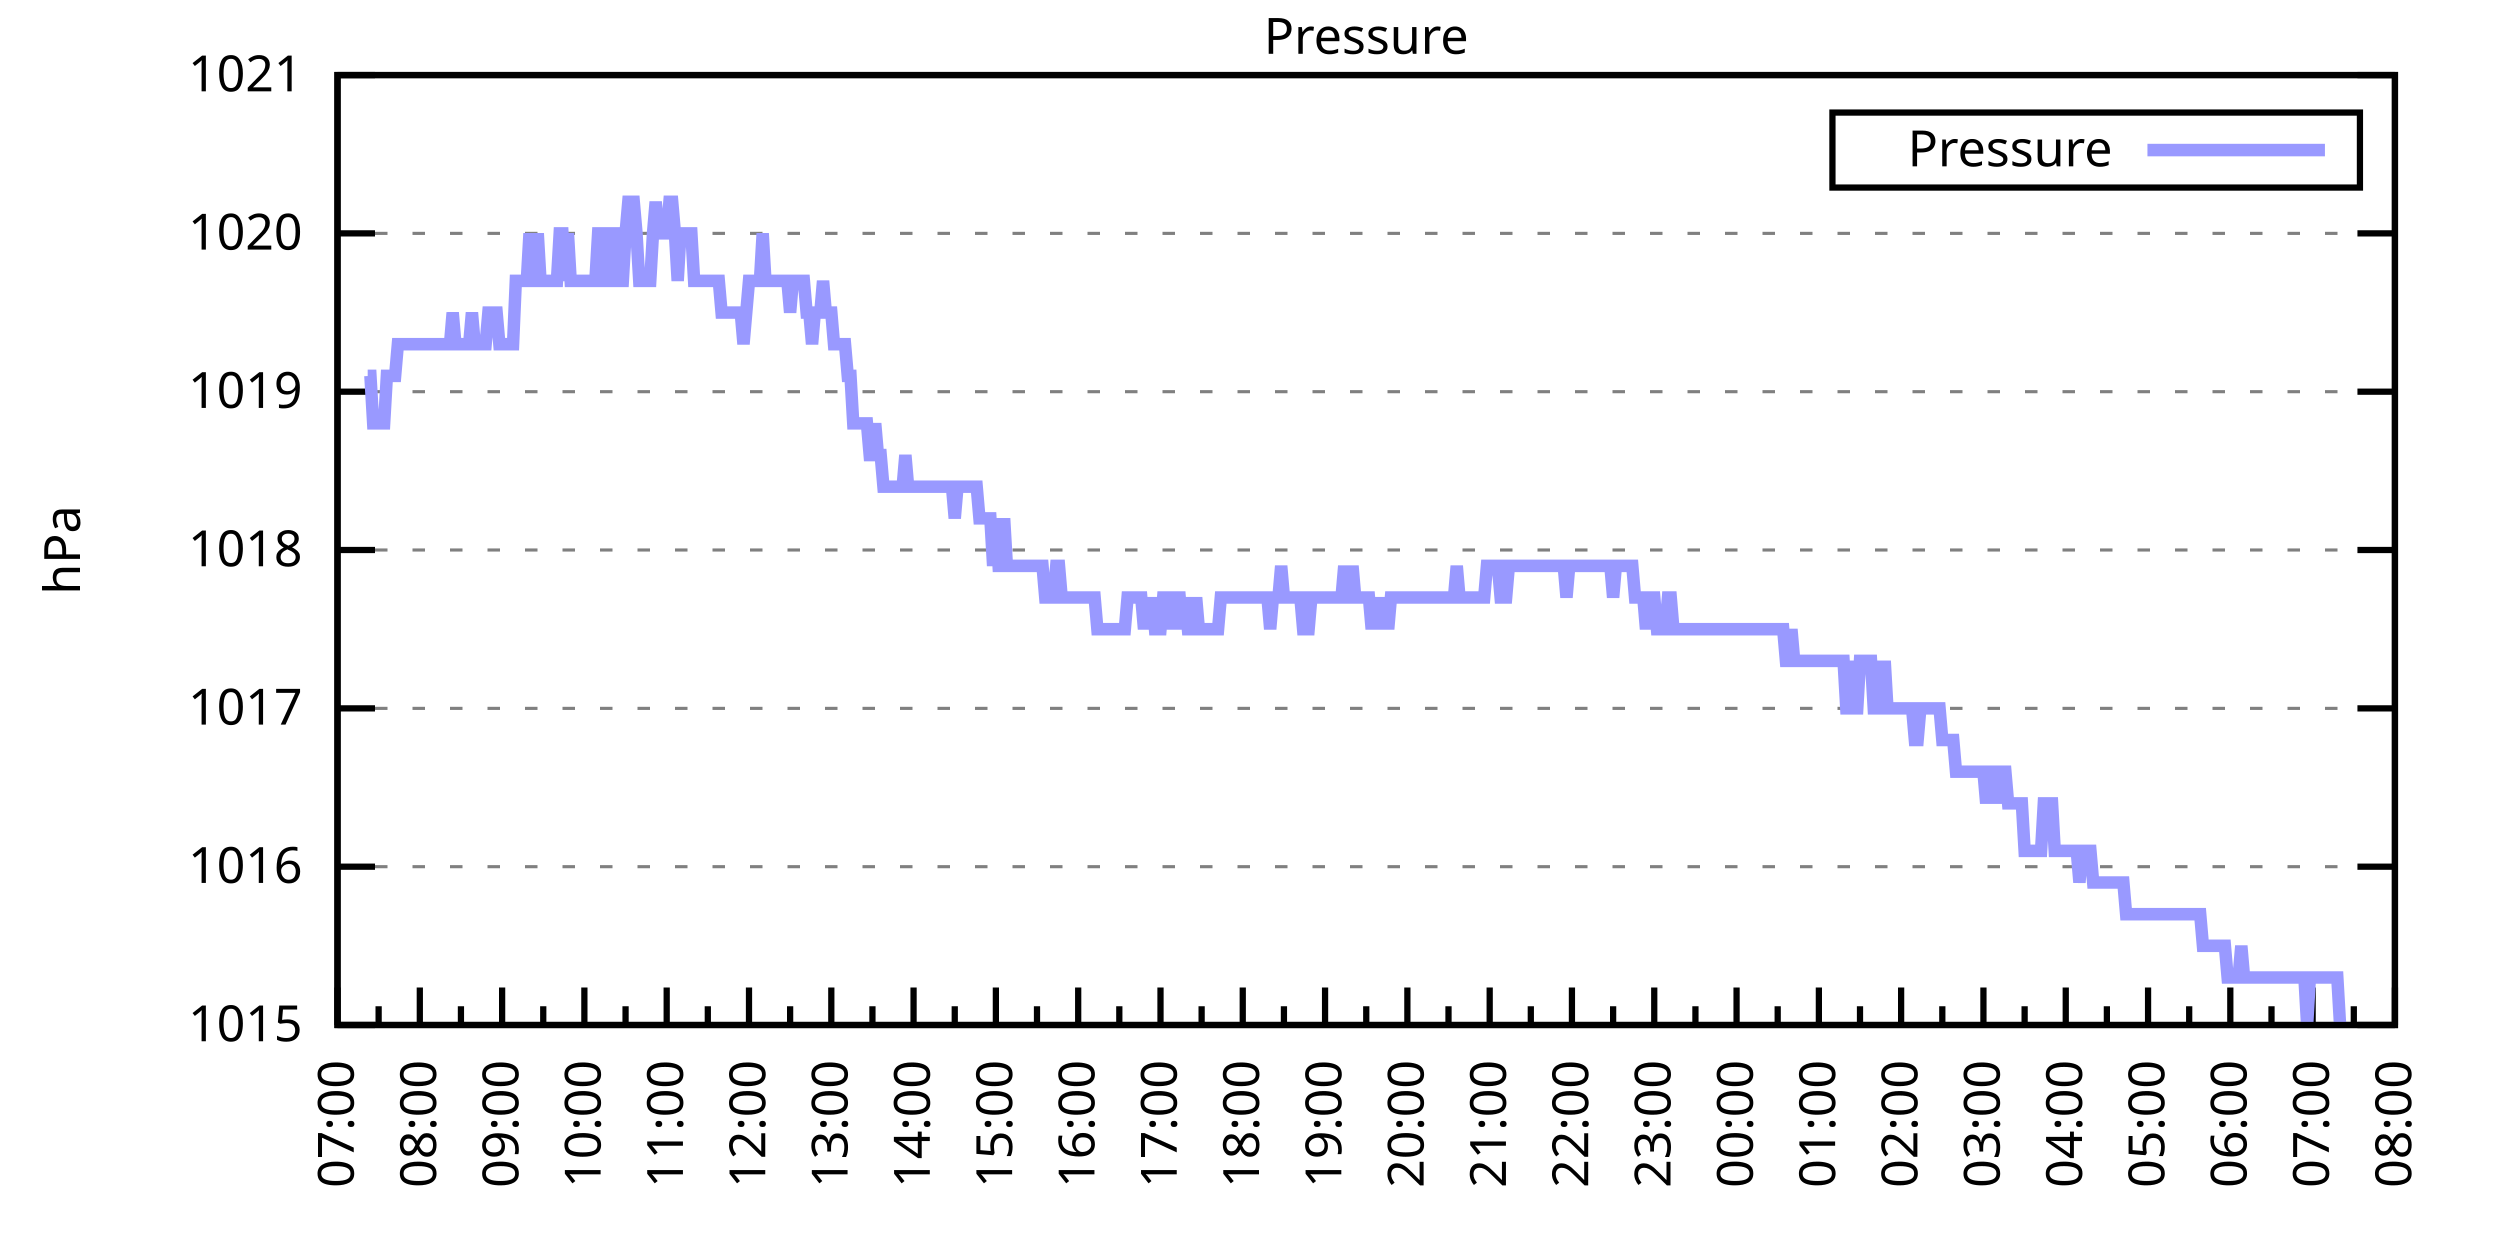
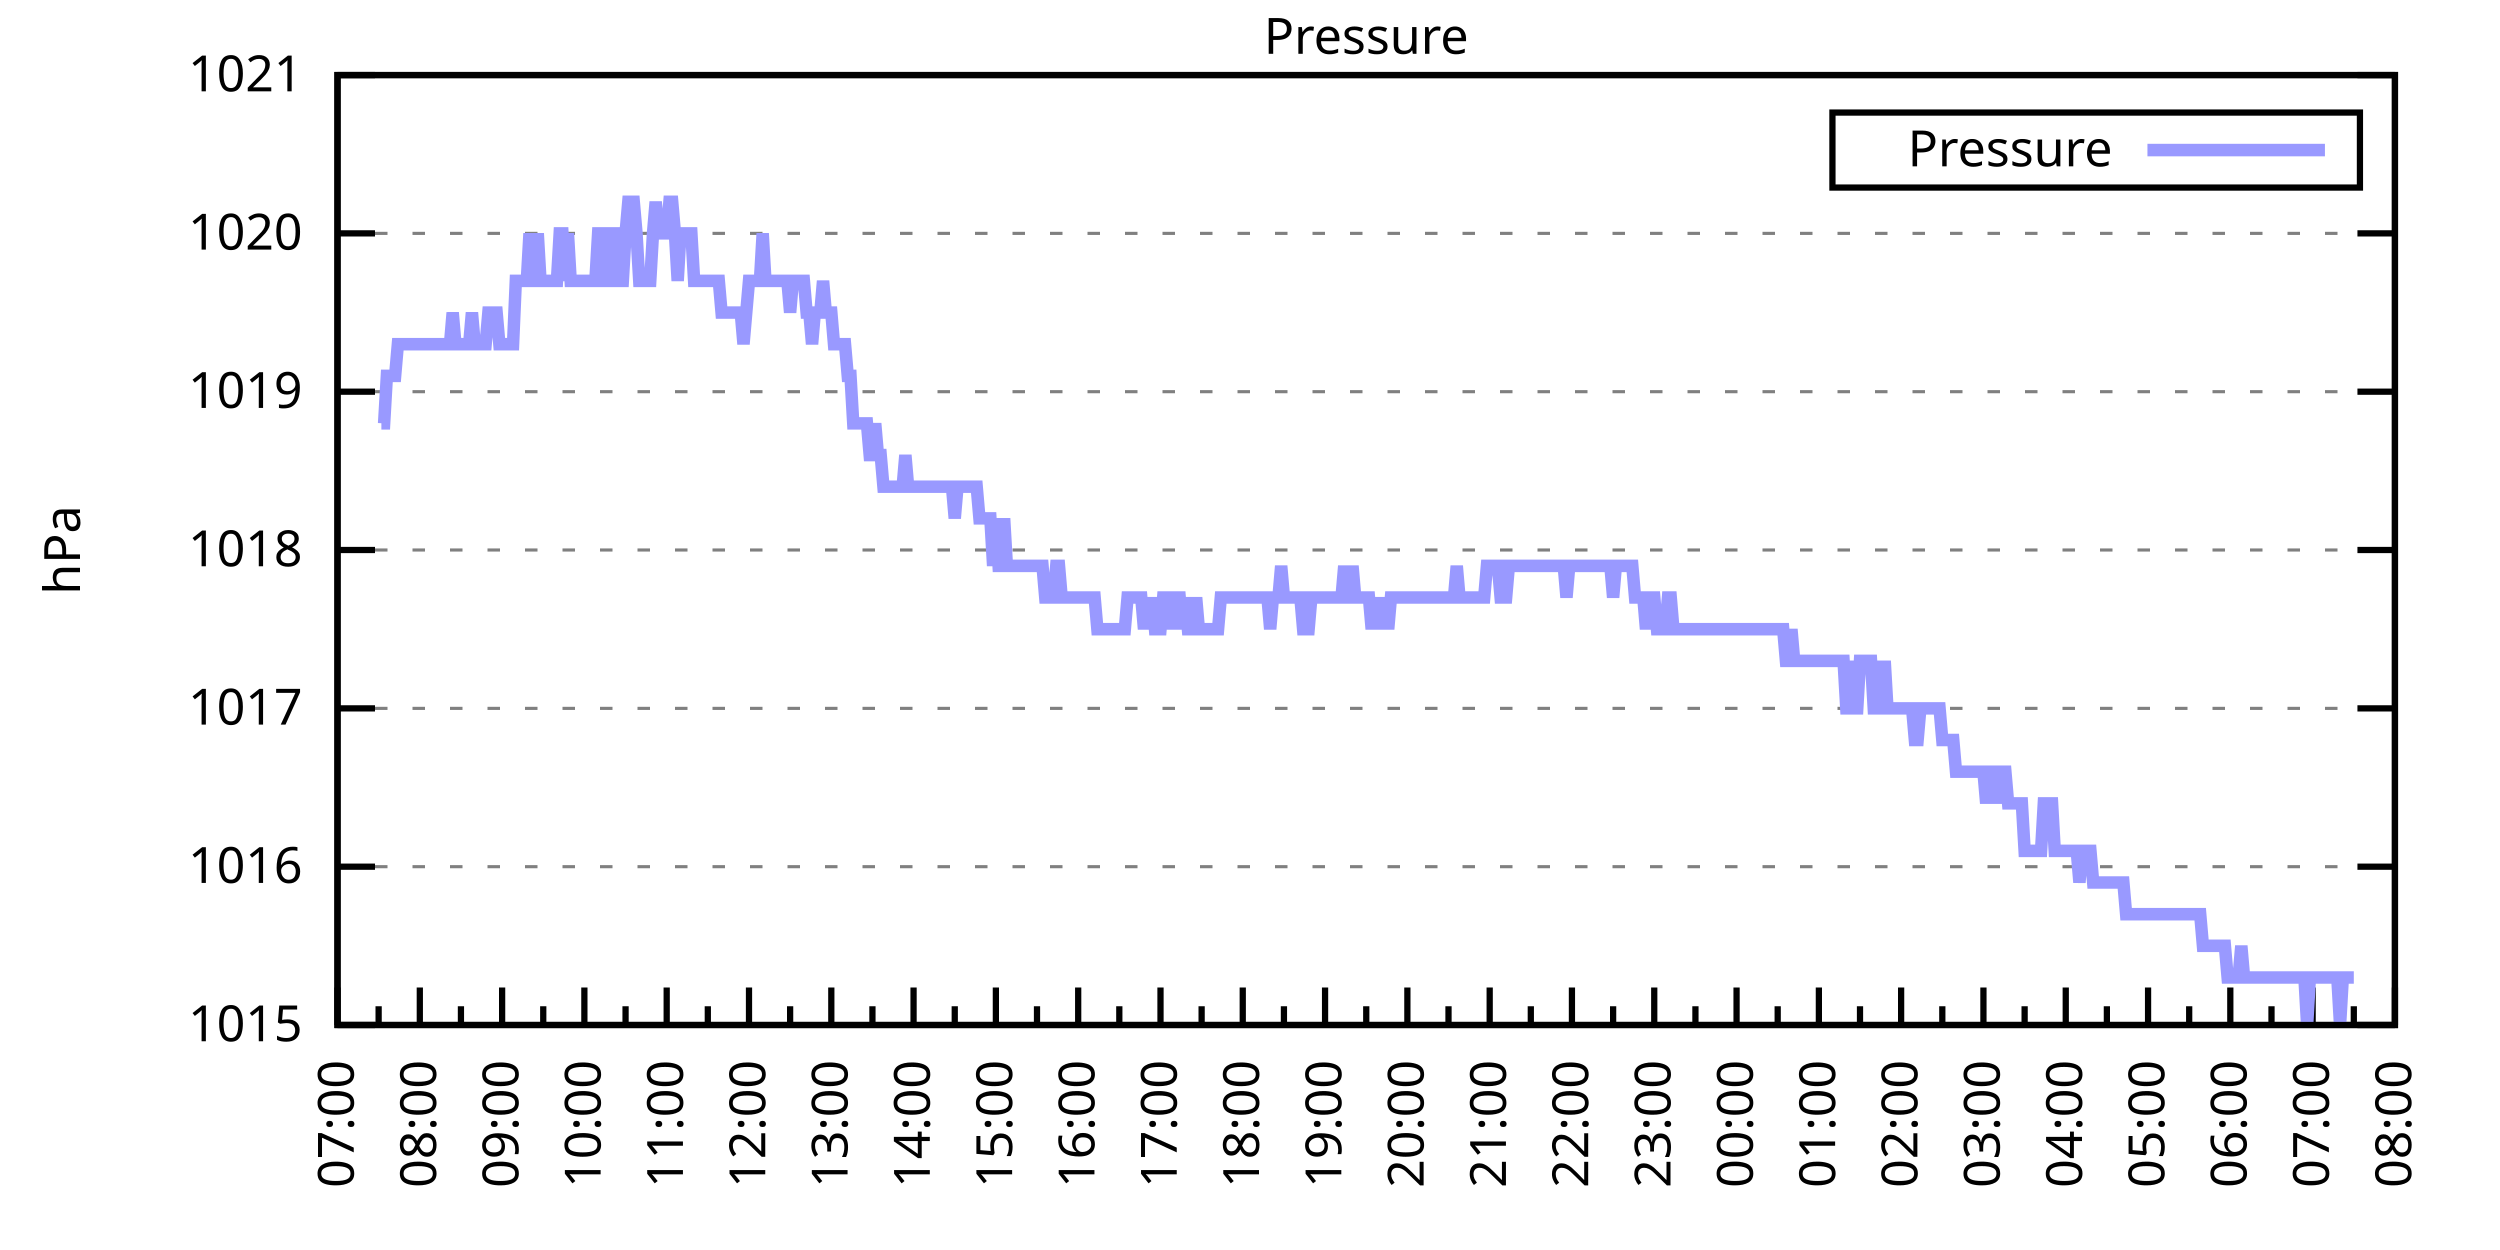
<svg xmlns="http://www.w3.org/2000/svg" xmlns:xlink="http://www.w3.org/1999/xlink" width="400" height="200" viewBox="0 0 400 200">
  <g id="gnuplot_canvas">
    <rect x="0" y="0" width="400" height="200" fill="none" />
    <defs>
      <circle id="gpDot" r="0.5" stroke-width="0.5" stroke="currentColor" />
      <path id="gpPt0" stroke-width="0.333" stroke="currentColor" d="M-1,0 h2 M0,-1 v2" />
      <path id="gpPt1" stroke-width="0.333" stroke="currentColor" d="M-1,-1 L1,1 M1,-1 L-1,1" />
      <path id="gpPt2" stroke-width="0.333" stroke="currentColor" d="M-1,0 L1,0 M0,-1 L0,1 M-1,-1 L1,1 M-1,1 L1,-1" />
      <rect id="gpPt3" stroke-width="0.333" stroke="currentColor" x="-1" y="-1" width="2" height="2" />
      <rect id="gpPt4" stroke-width="0.333" stroke="currentColor" fill="currentColor" x="-1" y="-1" width="2" height="2" />
      <circle id="gpPt5" stroke-width="0.333" stroke="currentColor" cx="0" cy="0" r="1" />
      <use xlink:href="#gpPt5" id="gpPt6" fill="currentColor" stroke="none" />
      <path id="gpPt7" stroke-width="0.333" stroke="currentColor" d="M0,-1.33 L-1.33,0.67 L1.33,0.67 z" />
      <use xlink:href="#gpPt7" id="gpPt8" fill="currentColor" stroke="none" />
      <use xlink:href="#gpPt7" id="gpPt9" stroke="currentColor" transform="rotate(180)" />
      <use xlink:href="#gpPt9" id="gpPt10" fill="currentColor" stroke="none" />
      <use xlink:href="#gpPt3" id="gpPt11" stroke="currentColor" transform="rotate(45)" />
      <use xlink:href="#gpPt11" id="gpPt12" fill="currentColor" stroke="none" />
      <path id="gpPt13" stroke-width="0.333" stroke="currentColor" d="M0,1.330 L1.265,0.411 L0.782,-1.067 L-0.782,-1.076 L-1.265,0.411 z" />
      <use xlink:href="#gpPt13" id="gpPt14" fill="currentColor" stroke="none" />
      <filter id="textbox" filterUnits="objectBoundingBox" x="0" y="0" height="1" width="1">
        <feFlood flood-color="white" flood-opacity="1" result="bgnd" />
        <feComposite in="SourceGraphic" in2="bgnd" operator="atop" />
      </filter>
      <filter id="greybox" filterUnits="objectBoundingBox" x="0" y="0" height="1" width="1">
        <feFlood flood-color="lightgrey" flood-opacity="1" result="grey" />
        <feComposite in="SourceGraphic" in2="grey" operator="atop" />
      </filter>
    </defs>
    <g fill="none" color="white" stroke="currentColor" stroke-width="1.00" stroke-linecap="butt" stroke-linejoin="miter">
</g>
    <g fill="none" color="black" stroke="currentColor" stroke-width="1.00" stroke-linecap="butt" stroke-linejoin="miter">
      <g stroke="none" shape-rendering="crispEdges">
        <polygon fill="rgb(255, 255, 255)" points="54.00,164.00 383.18,164.00 383.18,12.02 54.00,12.02 " />
      </g>
    </g>
    <g fill="none" color="black" stroke="currentColor" stroke-width="1.00" stroke-linecap="butt" stroke-linejoin="miter">
</g>
    <g fill="none" color="black" stroke="black" stroke-width="0.50" stroke-linecap="butt" stroke-linejoin="miter">
</g>
    <g fill="none" color="gray" stroke="currentColor" stroke-width="0.50" stroke-linecap="butt" stroke-linejoin="miter">
      <path stroke="gray" stroke-dasharray="2,4" class="gridline" d="M54.00,164.00 L383.19,164.00  " />
    </g>
    <g fill="none" color="gray" stroke="gray" stroke-width="1.00" stroke-linecap="butt" stroke-linejoin="miter">
</g>
    <g fill="none" color="black" stroke="currentColor" stroke-width="1.00" stroke-linecap="butt" stroke-linejoin="miter">
      <path stroke="black" d="M54.00,164.00 L60.00,164.00 M383.19,164.00 L377.19,164.00  " />
      <g transform="translate(48.40,166.60)" stroke="none" fill="black" font-family="Sans" font-size="8.00" text-anchor="end">
        <text>
          <tspan font-family="Sans"> 1015</tspan>
        </text>
      </g>
    </g>
    <g fill="none" color="black" stroke="currentColor" stroke-width="1.00" stroke-linecap="butt" stroke-linejoin="miter">
</g>
    <g fill="none" color="black" stroke="black" stroke-width="0.50" stroke-linecap="butt" stroke-linejoin="miter">
</g>
    <g fill="none" color="gray" stroke="currentColor" stroke-width="0.50" stroke-linecap="butt" stroke-linejoin="miter">
      <path stroke="gray" stroke-dasharray="2,4" class="gridline" d="M54.00,138.67 L383.19,138.67  " />
    </g>
    <g fill="none" color="gray" stroke="gray" stroke-width="1.00" stroke-linecap="butt" stroke-linejoin="miter">
</g>
    <g fill="none" color="black" stroke="currentColor" stroke-width="1.00" stroke-linecap="butt" stroke-linejoin="miter">
      <path stroke="black" d="M54.00,138.67 L60.00,138.67 M383.19,138.67 L377.19,138.67  " />
      <g transform="translate(48.40,141.27)" stroke="none" fill="black" font-family="Sans" font-size="8.00" text-anchor="end">
        <text>
          <tspan font-family="Sans"> 1016</tspan>
        </text>
      </g>
    </g>
    <g fill="none" color="black" stroke="currentColor" stroke-width="1.00" stroke-linecap="butt" stroke-linejoin="miter">
</g>
    <g fill="none" color="black" stroke="black" stroke-width="0.50" stroke-linecap="butt" stroke-linejoin="miter">
</g>
    <g fill="none" color="gray" stroke="currentColor" stroke-width="0.50" stroke-linecap="butt" stroke-linejoin="miter">
      <path stroke="gray" stroke-dasharray="2,4" class="gridline" d="M54.00,113.34 L383.19,113.34  " />
    </g>
    <g fill="none" color="gray" stroke="gray" stroke-width="1.00" stroke-linecap="butt" stroke-linejoin="miter">
</g>
    <g fill="none" color="black" stroke="currentColor" stroke-width="1.00" stroke-linecap="butt" stroke-linejoin="miter">
      <path stroke="black" d="M54.00,113.34 L60.00,113.34 M383.19,113.34 L377.19,113.34  " />
      <g transform="translate(48.40,115.94)" stroke="none" fill="black" font-family="Sans" font-size="8.00" text-anchor="end">
        <text>
          <tspan font-family="Sans"> 1017</tspan>
        </text>
      </g>
    </g>
    <g fill="none" color="black" stroke="currentColor" stroke-width="1.00" stroke-linecap="butt" stroke-linejoin="miter">
</g>
    <g fill="none" color="black" stroke="black" stroke-width="0.50" stroke-linecap="butt" stroke-linejoin="miter">
</g>
    <g fill="none" color="gray" stroke="currentColor" stroke-width="0.50" stroke-linecap="butt" stroke-linejoin="miter">
      <path stroke="gray" stroke-dasharray="2,4" class="gridline" d="M54.00,88.00 L383.19,88.00  " />
    </g>
    <g fill="none" color="gray" stroke="gray" stroke-width="1.00" stroke-linecap="butt" stroke-linejoin="miter">
</g>
    <g fill="none" color="black" stroke="currentColor" stroke-width="1.00" stroke-linecap="butt" stroke-linejoin="miter">
      <path stroke="black" d="M54.00,88.00 L60.00,88.00 M383.19,88.00 L377.19,88.00  " />
      <g transform="translate(48.40,90.60)" stroke="none" fill="black" font-family="Sans" font-size="8.00" text-anchor="end">
        <text>
          <tspan font-family="Sans"> 1018</tspan>
        </text>
      </g>
    </g>
    <g fill="none" color="black" stroke="currentColor" stroke-width="1.00" stroke-linecap="butt" stroke-linejoin="miter">
</g>
    <g fill="none" color="black" stroke="black" stroke-width="0.50" stroke-linecap="butt" stroke-linejoin="miter">
</g>
    <g fill="none" color="gray" stroke="currentColor" stroke-width="0.50" stroke-linecap="butt" stroke-linejoin="miter">
      <path stroke="gray" stroke-dasharray="2,4" class="gridline" d="M54.00,62.67 L383.19,62.67  " />
    </g>
    <g fill="none" color="gray" stroke="gray" stroke-width="1.00" stroke-linecap="butt" stroke-linejoin="miter">
</g>
    <g fill="none" color="black" stroke="currentColor" stroke-width="1.00" stroke-linecap="butt" stroke-linejoin="miter">
      <path stroke="black" d="M54.00,62.67 L60.00,62.67 M383.19,62.67 L377.19,62.67  " />
      <g transform="translate(48.40,65.27)" stroke="none" fill="black" font-family="Sans" font-size="8.00" text-anchor="end">
        <text>
          <tspan font-family="Sans"> 1019</tspan>
        </text>
      </g>
    </g>
    <g fill="none" color="black" stroke="currentColor" stroke-width="1.00" stroke-linecap="butt" stroke-linejoin="miter">
</g>
    <g fill="none" color="black" stroke="black" stroke-width="0.50" stroke-linecap="butt" stroke-linejoin="miter">
</g>
    <g fill="none" color="gray" stroke="currentColor" stroke-width="0.50" stroke-linecap="butt" stroke-linejoin="miter">
      <path stroke="gray" stroke-dasharray="2,4" class="gridline" d="M54.00,37.34 L383.19,37.34  " />
    </g>
    <g fill="none" color="gray" stroke="gray" stroke-width="1.00" stroke-linecap="butt" stroke-linejoin="miter">
</g>
    <g fill="none" color="black" stroke="currentColor" stroke-width="1.00" stroke-linecap="butt" stroke-linejoin="miter">
      <path stroke="black" d="M54.00,37.34 L60.00,37.34 M383.19,37.34 L377.19,37.34  " />
      <g transform="translate(48.40,39.94)" stroke="none" fill="black" font-family="Sans" font-size="8.00" text-anchor="end">
        <text>
          <tspan font-family="Sans"> 1020</tspan>
        </text>
      </g>
    </g>
    <g fill="none" color="black" stroke="currentColor" stroke-width="1.00" stroke-linecap="butt" stroke-linejoin="miter">
</g>
    <g fill="none" color="black" stroke="black" stroke-width="0.50" stroke-linecap="butt" stroke-linejoin="miter">
</g>
    <g fill="none" color="gray" stroke="currentColor" stroke-width="0.50" stroke-linecap="butt" stroke-linejoin="miter">
      <path stroke="gray" stroke-dasharray="2,4" class="gridline" d="M54.00,12.01 L383.19,12.01  " />
    </g>
    <g fill="none" color="gray" stroke="gray" stroke-width="1.00" stroke-linecap="butt" stroke-linejoin="miter">
</g>
    <g fill="none" color="black" stroke="currentColor" stroke-width="1.00" stroke-linecap="butt" stroke-linejoin="miter">
      <path stroke="black" d="M54.00,12.01 L60.00,12.01 M383.19,12.01 L377.19,12.01  " />
      <g transform="translate(48.40,14.61)" stroke="none" fill="black" font-family="Sans" font-size="8.00" text-anchor="end">
        <text>
          <tspan font-family="Sans"> 1021</tspan>
        </text>
      </g>
    </g>
    <g fill="none" color="black" stroke="currentColor" stroke-width="1.00" stroke-linecap="butt" stroke-linejoin="miter">
      <path stroke="black" d="M54.00,164.00 L54.00,158.00  " />
      <g transform="translate(56.60,169.60) rotate(270)" stroke="none" fill="black" font-family="Sans" font-size="8.00" text-anchor="end">
        <text>
          <tspan font-family="Sans">07:00</tspan>
        </text>
      </g>
    </g>
    <g fill="none" color="black" stroke="currentColor" stroke-width="1.00" stroke-linecap="butt" stroke-linejoin="miter">
      <path stroke="black" d="M60.58,164.00 L60.58,161.00 M67.17,164.00 L67.17,158.00  " />
      <g transform="translate(69.77,169.60) rotate(270)" stroke="none" fill="black" font-family="Sans" font-size="8.00" text-anchor="end">
        <text>
          <tspan font-family="Sans">08:00</tspan>
        </text>
      </g>
    </g>
    <g fill="none" color="black" stroke="currentColor" stroke-width="1.00" stroke-linecap="butt" stroke-linejoin="miter">
      <path stroke="black" d="M73.75,164.00 L73.75,161.00 M80.34,164.00 L80.34,158.00  " />
      <g transform="translate(82.94,169.60) rotate(270)" stroke="none" fill="black" font-family="Sans" font-size="8.00" text-anchor="end">
        <text>
          <tspan font-family="Sans">09:00</tspan>
        </text>
      </g>
    </g>
    <g fill="none" color="black" stroke="currentColor" stroke-width="1.00" stroke-linecap="butt" stroke-linejoin="miter">
      <path stroke="black" d="M86.92,164.00 L86.92,161.00 M93.50,164.00 L93.50,158.00  " />
      <g transform="translate(96.10,169.60) rotate(270)" stroke="none" fill="black" font-family="Sans" font-size="8.00" text-anchor="end">
        <text>
          <tspan font-family="Sans">10:00</tspan>
        </text>
      </g>
    </g>
    <g fill="none" color="black" stroke="currentColor" stroke-width="1.00" stroke-linecap="butt" stroke-linejoin="miter">
      <path stroke="black" d="M100.09,164.00 L100.09,161.00 M106.67,164.00 L106.67,158.00  " />
      <g transform="translate(109.27,169.60) rotate(270)" stroke="none" fill="black" font-family="Sans" font-size="8.00" text-anchor="end">
        <text>
          <tspan font-family="Sans">11:00</tspan>
        </text>
      </g>
    </g>
    <g fill="none" color="black" stroke="currentColor" stroke-width="1.00" stroke-linecap="butt" stroke-linejoin="miter">
      <path stroke="black" d="M113.25,164.00 L113.25,161.00 M119.84,164.00 L119.84,158.00  " />
      <g transform="translate(122.44,169.60) rotate(270)" stroke="none" fill="black" font-family="Sans" font-size="8.00" text-anchor="end">
        <text>
          <tspan font-family="Sans">12:00</tspan>
        </text>
      </g>
    </g>
    <g fill="none" color="black" stroke="currentColor" stroke-width="1.00" stroke-linecap="butt" stroke-linejoin="miter">
      <path stroke="black" d="M126.42,164.00 L126.42,161.00 M133.01,164.00 L133.01,158.00  " />
      <g transform="translate(135.61,169.60) rotate(270)" stroke="none" fill="black" font-family="Sans" font-size="8.00" text-anchor="end">
        <text>
          <tspan font-family="Sans">13:00</tspan>
        </text>
      </g>
    </g>
    <g fill="none" color="black" stroke="currentColor" stroke-width="1.00" stroke-linecap="butt" stroke-linejoin="miter">
      <path stroke="black" d="M139.59,164.00 L139.59,161.00 M146.17,164.00 L146.17,158.00  " />
      <g transform="translate(148.77,169.60) rotate(270)" stroke="none" fill="black" font-family="Sans" font-size="8.00" text-anchor="end">
        <text>
          <tspan font-family="Sans">14:00</tspan>
        </text>
      </g>
    </g>
    <g fill="none" color="black" stroke="currentColor" stroke-width="1.00" stroke-linecap="butt" stroke-linejoin="miter">
      <path stroke="black" d="M152.76,164.00 L152.76,161.00 M159.34,164.00 L159.34,158.00  " />
      <g transform="translate(161.94,169.60) rotate(270)" stroke="none" fill="black" font-family="Sans" font-size="8.00" text-anchor="end">
        <text>
          <tspan font-family="Sans">15:00</tspan>
        </text>
      </g>
    </g>
    <g fill="none" color="black" stroke="currentColor" stroke-width="1.00" stroke-linecap="butt" stroke-linejoin="miter">
      <path stroke="black" d="M165.92,164.00 L165.92,161.00 M172.51,164.00 L172.51,158.00  " />
      <g transform="translate(175.11,169.60) rotate(270)" stroke="none" fill="black" font-family="Sans" font-size="8.00" text-anchor="end">
        <text>
          <tspan font-family="Sans">16:00</tspan>
        </text>
      </g>
    </g>
    <g fill="none" color="black" stroke="currentColor" stroke-width="1.00" stroke-linecap="butt" stroke-linejoin="miter">
      <path stroke="black" d="M179.09,164.00 L179.09,161.00 M185.68,164.00 L185.68,158.00  " />
      <g transform="translate(188.28,169.60) rotate(270)" stroke="none" fill="black" font-family="Sans" font-size="8.00" text-anchor="end">
        <text>
          <tspan font-family="Sans">17:00</tspan>
        </text>
      </g>
    </g>
    <g fill="none" color="black" stroke="currentColor" stroke-width="1.00" stroke-linecap="butt" stroke-linejoin="miter">
      <path stroke="black" d="M192.26,164.00 L192.26,161.00 M198.84,164.00 L198.84,158.00  " />
      <g transform="translate(201.44,169.60) rotate(270)" stroke="none" fill="black" font-family="Sans" font-size="8.00" text-anchor="end">
        <text>
          <tspan font-family="Sans">18:00</tspan>
        </text>
      </g>
    </g>
    <g fill="none" color="black" stroke="currentColor" stroke-width="1.00" stroke-linecap="butt" stroke-linejoin="miter">
      <path stroke="black" d="M205.43,164.00 L205.43,161.00 M212.01,164.00 L212.01,158.00  " />
      <g transform="translate(214.61,169.60) rotate(270)" stroke="none" fill="black" font-family="Sans" font-size="8.00" text-anchor="end">
        <text>
          <tspan font-family="Sans">19:00</tspan>
        </text>
      </g>
    </g>
    <g fill="none" color="black" stroke="currentColor" stroke-width="1.00" stroke-linecap="butt" stroke-linejoin="miter">
      <path stroke="black" d="M218.60,164.00 L218.60,161.00 M225.18,164.00 L225.18,158.00  " />
      <g transform="translate(227.78,169.60) rotate(270)" stroke="none" fill="black" font-family="Sans" font-size="8.00" text-anchor="end">
        <text>
          <tspan font-family="Sans">20:00</tspan>
        </text>
      </g>
    </g>
    <g fill="none" color="black" stroke="currentColor" stroke-width="1.00" stroke-linecap="butt" stroke-linejoin="miter">
      <path stroke="black" d="M231.76,164.00 L231.76,161.00 M238.35,164.00 L238.35,158.00  " />
      <g transform="translate(240.95,169.60) rotate(270)" stroke="none" fill="black" font-family="Sans" font-size="8.00" text-anchor="end">
        <text>
          <tspan font-family="Sans">21:00</tspan>
        </text>
      </g>
    </g>
    <g fill="none" color="black" stroke="currentColor" stroke-width="1.00" stroke-linecap="butt" stroke-linejoin="miter">
      <path stroke="black" d="M244.93,164.00 L244.93,161.00 M251.51,164.00 L251.51,158.00  " />
      <g transform="translate(254.11,169.60) rotate(270)" stroke="none" fill="black" font-family="Sans" font-size="8.00" text-anchor="end">
        <text>
          <tspan font-family="Sans">22:00</tspan>
        </text>
      </g>
    </g>
    <g fill="none" color="black" stroke="currentColor" stroke-width="1.00" stroke-linecap="butt" stroke-linejoin="miter">
      <path stroke="black" d="M258.10,164.00 L258.10,161.00 M264.68,164.00 L264.68,158.00  " />
      <g transform="translate(267.28,169.60) rotate(270)" stroke="none" fill="black" font-family="Sans" font-size="8.00" text-anchor="end">
        <text>
          <tspan font-family="Sans">23:00</tspan>
        </text>
      </g>
    </g>
    <g fill="none" color="black" stroke="currentColor" stroke-width="1.00" stroke-linecap="butt" stroke-linejoin="miter">
      <path stroke="black" d="M271.27,164.00 L271.27,161.00 M277.85,164.00 L277.85,158.00  " />
      <g transform="translate(280.45,169.60) rotate(270)" stroke="none" fill="black" font-family="Sans" font-size="8.00" text-anchor="end">
        <text>
          <tspan font-family="Sans">00:00</tspan>
        </text>
      </g>
    </g>
    <g fill="none" color="black" stroke="currentColor" stroke-width="1.00" stroke-linecap="butt" stroke-linejoin="miter">
      <path stroke="black" d="M284.43,164.00 L284.43,161.00 M291.02,164.00 L291.02,158.00  " />
      <g transform="translate(293.62,169.60) rotate(270)" stroke="none" fill="black" font-family="Sans" font-size="8.00" text-anchor="end">
        <text>
          <tspan font-family="Sans">01:00</tspan>
        </text>
      </g>
    </g>
    <g fill="none" color="black" stroke="currentColor" stroke-width="1.00" stroke-linecap="butt" stroke-linejoin="miter">
      <path stroke="black" d="M297.60,164.00 L297.60,161.00 M304.18,164.00 L304.18,158.00  " />
      <g transform="translate(306.78,169.60) rotate(270)" stroke="none" fill="black" font-family="Sans" font-size="8.00" text-anchor="end">
        <text>
          <tspan font-family="Sans">02:00</tspan>
        </text>
      </g>
    </g>
    <g fill="none" color="black" stroke="currentColor" stroke-width="1.00" stroke-linecap="butt" stroke-linejoin="miter">
      <path stroke="black" d="M310.77,164.00 L310.77,161.00 M317.35,164.00 L317.35,158.00  " />
      <g transform="translate(319.95,169.60) rotate(270)" stroke="none" fill="black" font-family="Sans" font-size="8.00" text-anchor="end">
        <text>
          <tspan font-family="Sans">03:00</tspan>
        </text>
      </g>
    </g>
    <g fill="none" color="black" stroke="currentColor" stroke-width="1.00" stroke-linecap="butt" stroke-linejoin="miter">
      <path stroke="black" d="M323.94,164.00 L323.94,161.00 M330.52,164.00 L330.52,158.00  " />
      <g transform="translate(333.12,169.60) rotate(270)" stroke="none" fill="black" font-family="Sans" font-size="8.00" text-anchor="end">
        <text>
          <tspan font-family="Sans">04:00</tspan>
        </text>
      </g>
    </g>
    <g fill="none" color="black" stroke="currentColor" stroke-width="1.00" stroke-linecap="butt" stroke-linejoin="miter">
      <path stroke="black" d="M337.10,164.00 L337.10,161.00 M343.69,164.00 L343.69,158.00  " />
      <g transform="translate(346.29,169.60) rotate(270)" stroke="none" fill="black" font-family="Sans" font-size="8.00" text-anchor="end">
        <text>
          <tspan font-family="Sans">05:00</tspan>
        </text>
      </g>
    </g>
    <g fill="none" color="black" stroke="currentColor" stroke-width="1.00" stroke-linecap="butt" stroke-linejoin="miter">
      <path stroke="black" d="M350.27,164.00 L350.27,161.00 M356.85,164.00 L356.85,158.00  " />
      <g transform="translate(359.45,169.60) rotate(270)" stroke="none" fill="black" font-family="Sans" font-size="8.00" text-anchor="end">
        <text>
          <tspan font-family="Sans">06:00</tspan>
        </text>
      </g>
    </g>
    <g fill="none" color="black" stroke="currentColor" stroke-width="1.00" stroke-linecap="butt" stroke-linejoin="miter">
      <path stroke="black" d="M363.44,164.00 L363.44,161.00 M370.02,164.00 L370.02,158.00  " />
      <g transform="translate(372.62,169.60) rotate(270)" stroke="none" fill="black" font-family="Sans" font-size="8.00" text-anchor="end">
        <text>
          <tspan font-family="Sans">07:00</tspan>
        </text>
      </g>
    </g>
    <g fill="none" color="black" stroke="currentColor" stroke-width="1.00" stroke-linecap="butt" stroke-linejoin="miter">
      <path stroke="black" d="M376.61,164.00 L376.61,161.00 M383.19,164.00 L383.19,158.00  " />
      <g transform="translate(385.79,169.60) rotate(270)" stroke="none" fill="black" font-family="Sans" font-size="8.00" text-anchor="end">
        <text>
          <tspan font-family="Sans">08:00</tspan>
        </text>
      </g>
    </g>
    <g fill="none" color="black" stroke="currentColor" stroke-width="1.00" stroke-linecap="butt" stroke-linejoin="miter">
</g>
    <g fill="none" color="black" stroke="currentColor" stroke-width="1.00" stroke-linecap="butt" stroke-linejoin="miter">
      <path stroke="black" d="M54.00,12.01 L54.00,164.00 L383.19,164.00 L383.19,12.01 L54.00,12.01 Z  " />
    </g>
    <g fill="none" color="black" stroke="currentColor" stroke-width="1.00" stroke-linecap="butt" stroke-linejoin="miter">
      <g transform="translate(12.80,88.01) rotate(270)" stroke="none" fill="black" font-family="Sans" font-size="8.00" text-anchor="middle">
        <text>
          <tspan font-family="Sans">hPa</tspan>
        </text>
      </g>
    </g>
    <g fill="none" color="black" stroke="currentColor" stroke-width="1.00" stroke-linecap="butt" stroke-linejoin="miter">
</g>
    <g fill="none" color="black" stroke="currentColor" stroke-width="1.00" stroke-linecap="butt" stroke-linejoin="miter">
      <path stroke="black" d="M293.19,30.01 L293.19,18.01 L377.59,18.01 L377.59,30.01 L293.19,30.01 Z  " />
    </g>
    <g id="Pressure_plot_1">
      <g fill="none" color="white" stroke="black" stroke-width="2.00" stroke-linecap="butt" stroke-linejoin="miter">
</g>
      <g fill="none" color="black" stroke="currentColor" stroke-width="2.00" stroke-linecap="butt" stroke-linejoin="miter">
        <g transform="translate(337.99,26.61)" stroke="none" fill="black" font-family="Sans" font-size="8.00" text-anchor="end">
          <text>
            <tspan font-family="Sans">Pressure</tspan>
          </text>
        </g>
      </g>
      <g fill="none" color="black" stroke="currentColor" stroke-width="2.00" stroke-linecap="butt" stroke-linejoin="miter">
-         <path stroke="rgb(153, 153, 255)" d="M343.59,24.01 L371.99,24.01 M58.83,60.14 L59.27,60.14 L59.71,67.74 L60.14,67.74 L60.58,67.74 L61.02,67.74   L61.46,67.74 L61.90,60.14 L62.34,60.14 L62.78,60.14 L63.22,60.14 L63.66,55.07 L64.10,55.07 L64.53,55.07   L64.97,55.07 L65.41,55.07 L65.85,55.07 L66.29,55.07 L66.73,55.07 L67.17,55.07 L67.61,55.07 L68.05,55.07   L68.48,55.07 L68.92,55.07 L69.36,55.07 L69.80,55.07 L70.24,55.07 L70.68,55.07 L71.12,55.07 L71.56,55.07   L72.00,55.07 L72.43,50.01 L72.87,55.07 L73.31,55.07 L73.75,55.07 L74.19,55.07 L74.63,55.07 L75.07,55.07   L75.51,50.01 L75.95,55.07 L76.38,55.07 L76.82,55.07 L77.26,55.07 L77.70,55.07 L78.14,50.01 L78.58,50.01   L79.02,50.01 L79.46,50.01 L79.90,55.07 L80.34,55.07 L80.77,55.07 L81.21,55.07 L81.65,55.07 L82.09,55.07   L82.53,44.94 L82.97,44.94 L83.41,44.94 L83.85,44.94 L84.29,44.94 L84.72,37.34 L85.16,44.94 L85.60,44.94   L86.04,37.34 L86.48,44.94 L86.92,44.94 L87.36,44.94 L87.80,44.94 L88.24,44.94 L88.67,44.94 L89.11,44.94   L89.55,37.34 L89.99,37.34 L90.43,44.94 L90.87,37.34 L91.31,44.94 L91.75,44.94 L92.19,44.94 L92.62,44.94   L93.06,44.94 L93.50,44.94 L93.94,44.94 L94.38,44.94 L94.82,44.94 L95.26,44.94 L95.70,37.34 L96.14,37.34   L96.58,44.94 L97.01,44.94 L97.45,37.34 L97.89,37.34 L98.33,37.34 L98.77,44.94 L99.21,44.94 L99.65,44.94   L100.09,37.34 L100.53,32.28 L100.96,32.28 L101.40,32.28 L101.84,37.34 L102.28,44.94 L102.72,44.94 L103.16,44.94   L103.60,44.94 L104.04,44.94 L104.48,37.34 L104.91,32.28 L105.35,37.34 L105.79,37.34 L106.23,37.34 L106.67,37.34   L107.11,32.28 L107.55,32.28 L107.99,37.34 L108.43,44.94 L108.87,37.34 L109.30,37.34 L109.74,37.34 L110.18,37.34   L110.62,37.34 L111.06,44.94 L111.50,44.94 L111.94,44.94 L112.38,44.94 L112.82,44.94 L113.25,44.94 L113.69,44.94   L114.13,44.94 L114.57,44.94 L115.01,44.94 L115.45,50.01 L115.89,50.01 L116.33,50.01 L116.77,50.01 L117.20,50.01   L117.64,50.01 L118.08,50.01 L118.52,50.01 L118.96,55.07 L119.40,50.01 L119.84,44.94 L120.28,44.94 L120.72,44.94   L121.15,44.94 L121.59,44.94 L122.03,37.34 L122.47,44.94 L122.91,44.94 L123.35,44.94 L123.79,44.94 L124.23,44.94   L124.67,44.94 L125.11,44.94 L125.54,44.94 L125.98,44.94 L126.42,50.01 L126.86,44.94 L127.30,44.94 L127.74,44.94   L128.18,44.94 L128.62,44.94 L129.06,50.01 L129.49,50.01 L129.93,55.07 L130.37,50.01 L130.81,50.01 L131.25,50.01   L131.69,44.94 L132.13,50.01 L132.57,50.01 L133.01,50.01 L133.44,55.07 L133.88,55.07 L134.32,55.07 L134.76,55.07   L135.20,55.07 L135.64,60.14 L136.08,60.14 L136.52,67.74 L136.96,67.74 L137.39,67.74 L137.83,67.74 L138.27,67.74   L138.71,67.74 L139.15,72.81 L139.59,72.81 L140.03,67.74 L140.47,72.81 L140.91,72.81 L141.35,77.87 L141.78,77.87   L142.22,77.87 L142.66,77.87 L143.10,77.87 L143.54,77.87 L143.98,77.87 L144.42,77.87 L144.86,72.81 L145.30,77.87   L145.73,77.87 L146.17,77.87 L146.61,77.87 L147.05,77.87 L147.49,77.87 L147.93,77.87 L148.37,77.87 L148.81,77.87   L149.25,77.87 L149.68,77.87 L150.12,77.87 L150.56,77.87 L151.00,77.87 L151.44,77.87 L151.88,77.87 L152.32,77.87   L152.76,82.94 L153.20,77.87 L153.63,77.87 L154.07,77.87 L154.51,77.87 L154.95,77.87 L155.39,77.87 L155.83,77.87   L156.27,77.87 L156.71,82.94 L157.15,82.94 L157.59,82.94 L158.02,82.94 L158.46,82.94 L158.90,90.54 L159.34,82.94   L159.78,90.54 L160.22,90.54 L160.66,82.94 L161.10,90.54 L161.54,90.54 L161.97,90.54 L162.41,90.54 L162.85,90.54   L163.29,90.54 L163.73,90.54 L164.17,90.54 L164.61,90.54 L165.05,90.54 L165.49,90.54 L165.92,90.54 L166.36,90.54   L166.80,90.54 L167.24,95.60 L167.68,95.60 L168.12,95.60 L168.56,95.60 L169.00,90.54 L169.44,90.54 L169.87,95.60   L170.31,95.60 L170.75,95.60 L171.19,95.60 L171.63,95.60 L172.07,95.60 L172.51,95.60 L172.95,95.60 L173.39,95.60   L173.83,95.60 L174.26,95.60 L174.70,95.60 L175.14,95.60 L175.58,100.67 L176.02,100.67 L176.46,100.67 L176.90,100.67   L177.34,100.67 L177.78,100.67 L178.21,100.67 L178.65,100.67 L179.09,100.67 L179.53,100.67 L179.97,100.67 L180.41,95.60   L180.85,95.60 L181.29,95.60 L181.73,95.60 L182.16,95.60 L182.60,95.60 L183.04,100.67 L183.48,95.60 L183.92,100.67   L184.36,95.60 L184.80,100.67 L185.24,100.67 L185.68,100.67 L186.11,95.60 L186.55,95.60 L186.99,100.67 L187.43,95.60   L187.87,100.67 L188.31,95.60 L188.75,95.60 L189.19,100.67 L189.63,95.60 L190.07,100.67 L190.50,100.67 L190.94,100.67   L191.38,95.60 L191.82,100.67 L192.26,100.67 L192.70,100.67 L193.14,100.67 L193.58,100.67 L194.02,100.67 L194.45,100.67   L194.89,100.67 L195.33,95.60 L195.77,95.60 L196.21,95.60 L196.65,95.60 L197.09,95.60 L197.53,95.60 L197.97,95.60   L198.40,95.60 L198.84,95.60 L199.28,95.60 L199.72,95.60 L200.16,95.60 L200.60,95.60 L201.04,95.60 L201.48,95.60   L201.92,95.60 L202.35,95.60 L202.79,95.60 L203.23,100.67 L203.67,95.60 L204.11,95.60 L204.55,95.60 L204.99,90.54   L205.43,95.60 L205.87,95.60 L206.31,95.60 L206.74,95.60 L207.18,95.60 L207.62,95.60 L208.06,95.60 L208.50,100.67   L208.94,100.67 L209.38,100.67 L209.82,95.60 L210.26,95.60 L210.69,95.60 L211.13,95.60 L211.57,95.60 L212.01,95.60   L212.45,95.60 L212.89,95.60 L213.33,95.60 L213.77,95.60 L214.21,95.60 L214.64,95.60 L215.08,90.54 L215.52,95.60   L215.96,95.60 L216.40,90.54 L216.84,95.60 L217.28,95.60 L217.72,95.60 L218.16,95.60 L218.60,95.60 L219.03,95.60   L219.47,100.67 L219.91,95.60 L220.35,100.67 L220.79,95.60 L221.23,100.67 L221.67,95.60 L222.11,100.67 L222.55,95.60   L222.98,95.60 L223.42,95.60 L223.86,95.60 L224.30,95.60 L224.74,95.60 L225.18,95.60 L225.62,95.60 L226.06,95.60   L226.50,95.60 L226.93,95.60 L227.37,95.60 L227.81,95.60 L228.25,95.60 L228.69,95.60 L229.13,95.60 L229.57,95.60   L230.01,95.60 L230.45,95.60 L230.88,95.60 L231.32,95.60 L231.76,95.60 L232.20,95.60 L232.64,95.60 L233.08,90.54   L233.52,95.60 L233.96,95.60 L234.40,95.60 L234.84,95.60 L235.27,95.60 L235.71,95.60 L236.15,95.60 L236.59,95.60   L237.03,95.60 L237.47,95.60 L237.91,90.54 L238.35,90.54 L238.79,90.54 L239.22,90.54 L239.66,90.54 L240.10,95.60   L240.54,95.60 L240.98,95.60 L241.42,90.54 L241.86,90.54 L242.30,90.54 L242.74,90.54 L243.17,90.54 L243.61,90.54   L244.05,90.54 L244.49,90.54 L244.93,90.54 L245.37,90.54 L245.81,90.54 L246.25,90.54 L246.69,90.54 L247.12,90.54   L247.56,90.54 L248.00,90.54 L248.44,90.54 L248.88,90.54 L249.32,90.54 L249.76,90.54 L250.20,90.54 L250.64,95.60   L251.08,90.54 L251.51,90.54 L251.95,90.54 L252.39,90.54 L252.83,90.54 L253.27,90.54 L253.71,90.54 L254.15,90.54   L254.59,90.54 L255.03,90.54 L255.46,90.54 L255.90,90.54 L256.34,90.54 L256.78,90.54 L257.22,90.54 L257.66,90.54   L258.10,95.60 L258.54,90.54 L258.98,90.54 L259.41,90.54 L259.85,90.54 L260.29,90.54 L260.73,90.54 L261.17,90.54   L261.61,95.60 L262.05,95.60 L262.49,95.60 L262.93,95.60 L263.36,100.67 L263.80,95.60 L264.24,95.60 L264.68,95.60   L265.12,100.67 L265.56,100.67 L266.00,100.67 L266.44,100.67 L266.88,95.60 L267.32,95.60 L267.75,100.67 L268.19,100.67   L268.63,100.67 L269.07,100.67 L269.51,100.67 L269.95,100.67 L270.39,100.67 L270.83,100.67 L271.27,100.67 L271.70,100.67   L272.14,100.67 L272.58,100.67 L273.02,100.67 L273.46,100.67 L273.90,100.67 L274.34,100.67 L274.78,100.67 L275.22,100.67   L275.65,100.67 L276.09,100.67 L276.53,100.67 L276.97,100.67 L277.41,100.67 L277.85,100.67 L278.29,100.67 L278.73,100.67   L279.17,100.67 L279.60,100.67 L280.04,100.67 L280.48,100.67 L280.92,100.67 L281.36,100.67 L281.80,100.67 L282.24,100.67   L282.68,100.67 L283.12,100.67 L283.56,100.67 L283.99,100.67 L284.43,100.67 L284.87,100.67 L285.31,100.67 L285.75,105.74   L286.19,105.74 L286.63,100.67 L287.07,105.74 L287.51,105.74 L287.94,105.74 L288.38,105.74 L288.82,105.74 L289.26,105.74   L289.70,105.74 L290.14,105.74 L290.58,105.74 L291.02,105.74 L291.46,105.74 L291.89,105.74 L292.33,105.74 L292.77,105.74   L293.21,105.74 L293.65,105.74 L294.09,105.74 L294.53,105.74 L294.97,105.74 L295.41,113.34 L295.84,113.34 L296.28,105.74   L296.72,113.34 L297.16,113.34 L297.60,105.74 L298.04,105.74 L298.48,105.74 L298.92,105.74 L299.36,105.74 L299.80,113.34   L300.23,113.34 L300.67,105.74 L301.11,113.34 L301.55,105.74 L301.99,113.34 L302.43,113.34 L302.87,113.34 L303.31,113.34   L303.75,113.34 L304.18,113.34 L304.62,113.34 L305.06,113.34 L305.50,113.34 L305.94,113.34 L306.38,118.40 L306.82,118.40   L307.26,113.34 L307.70,113.34 L308.13,113.34 L308.57,113.34 L309.01,113.34 L309.45,113.34 L309.89,113.34 L310.33,113.34   L310.77,118.40 L311.21,118.40 L311.65,118.40 L312.08,118.40 L312.52,118.40 L312.96,123.47 L313.40,123.47 L313.84,123.47   L314.28,123.47 L314.72,123.47 L315.16,123.47 L315.60,123.47 L316.04,123.47 L316.47,123.47 L316.91,123.47 L317.35,123.47   L317.79,128.54 L318.23,123.47 L318.67,128.54 L319.11,123.47 L319.55,123.47 L319.99,128.54 L320.42,123.47 L320.86,123.47   L321.30,128.54 L321.74,128.54 L322.18,128.54 L322.62,128.54 L323.06,128.54 L323.50,128.54 L323.94,136.14 L324.37,136.14   L324.81,136.14 L325.25,136.14 L325.69,136.14 L326.13,136.14 L326.57,136.14 L327.01,128.54 L327.45,128.54 L327.89,128.54   L328.33,128.54 L328.76,136.14 L329.20,136.14 L329.64,136.14 L330.08,136.14 L330.52,136.14 L330.96,136.14 L331.40,136.14   L331.84,136.14 L332.28,136.14 L332.71,141.20 L333.15,136.14 L333.59,136.14 L334.03,136.14 L334.47,136.14 L334.91,141.20   L335.35,141.20 L335.79,141.20 L336.23,141.20 L336.66,141.20 L337.10,141.20 L337.54,141.20 L337.98,141.20 L338.42,141.20   L338.86,141.20 L339.30,141.20 L339.74,141.20 L340.18,146.27 L340.61,146.27 L341.05,146.27 L341.49,146.27 L341.93,146.27   L342.37,146.27 L342.81,146.27 L343.25,146.27 L343.69,146.27 L344.13,146.27 L344.57,146.27 L345.00,146.27 L345.44,146.27   L345.88,146.27 L346.32,146.27 L346.76,146.27 L347.20,146.27 L347.64,146.27 L348.08,146.27 L348.52,146.27 L348.95,146.27   L349.39,146.27 L349.83,146.27 L350.27,146.27 L350.71,146.27 L351.15,146.27 L351.59,146.27 L352.03,146.27 L352.47,151.33   L352.90,151.33 L353.34,151.33 L353.78,151.33 L354.22,151.33 L354.66,151.33 L355.10,151.33 L355.54,151.33 L355.98,151.33   L356.42,156.40 L356.85,156.40 L357.29,156.40 L357.73,156.40 L358.17,156.40 L358.61,151.33 L359.05,156.40 L359.49,156.40   L359.93,156.40 L360.37,156.40 L360.81,156.40 L361.24,156.40 L361.68,156.40 L362.12,156.40 L362.56,156.40 L363.00,156.40   L363.44,156.40 L363.88,156.40 L364.32,156.40 L364.76,156.40 L365.19,156.40 L365.63,156.40 L366.07,156.40 L366.51,156.40   L366.95,156.40 L367.39,156.40 L367.83,156.40 L368.27,156.40 L368.71,156.40 L369.14,164.00 L369.58,156.40 L370.02,156.40   L370.46,156.40 L370.90,156.40 L371.34,156.40 L371.78,156.40 L372.22,156.40 L372.66,156.40 L373.09,156.40 L373.53,156.40   L373.97,156.40 L374.41,164.00  " />
+         <path stroke="rgb(153, 153, 255)" d="M343.59,24.01 L371.99,24.01 M61.02,67.74 L61.46,67.74 L61.90,60.14 L62.34,60.14 L62.78,60.14 L63.22,60.14   L63.66,55.07 L64.10,55.07 L64.53,55.07 L64.97,55.07 L65.41,55.07 L65.85,55.07 L66.29,55.07 L66.73,55.07   L67.17,55.07 L67.61,55.07 L68.05,55.07 L68.48,55.07 L68.92,55.07 L69.36,55.07 L69.80,55.07 L70.24,55.07   L70.68,55.07 L71.12,55.07 L71.56,55.07 L72.00,55.07 L72.43,50.01 L72.87,55.07 L73.31,55.07 L73.75,55.07   L74.19,55.07 L74.63,55.07 L75.07,55.07 L75.51,50.01 L75.95,55.07 L76.38,55.07 L76.82,55.07 L77.26,55.07   L77.70,55.07 L78.14,50.01 L78.58,50.01 L79.02,50.01 L79.46,50.01 L79.90,55.07 L80.34,55.07 L80.77,55.07   L81.21,55.07 L81.65,55.07 L82.09,55.07 L82.53,44.94 L82.97,44.94 L83.41,44.94 L83.85,44.94 L84.29,44.94   L84.72,37.34 L85.16,44.94 L85.60,44.94 L86.04,37.34 L86.48,44.94 L86.92,44.94 L87.36,44.94 L87.80,44.94   L88.24,44.94 L88.67,44.94 L89.11,44.94 L89.55,37.34 L89.99,37.34 L90.43,44.94 L90.87,37.34 L91.31,44.94   L91.75,44.94 L92.19,44.94 L92.62,44.94 L93.06,44.94 L93.50,44.94 L93.94,44.94 L94.38,44.94 L94.82,44.94   L95.26,44.94 L95.70,37.34 L96.14,37.34 L96.58,44.94 L97.01,44.94 L97.45,37.34 L97.89,37.34 L98.33,37.34   L98.77,44.94 L99.21,44.94 L99.65,44.94 L100.09,37.34 L100.53,32.28 L100.96,32.28 L101.40,32.28 L101.84,37.34   L102.28,44.94 L102.72,44.94 L103.16,44.94 L103.60,44.94 L104.04,44.94 L104.48,37.34 L104.91,32.28 L105.35,37.34   L105.79,37.34 L106.23,37.34 L106.67,37.34 L107.11,32.28 L107.55,32.28 L107.99,37.34 L108.43,44.94 L108.87,37.34   L109.30,37.34 L109.74,37.34 L110.18,37.34 L110.62,37.34 L111.06,44.94 L111.50,44.94 L111.94,44.94 L112.38,44.94   L112.82,44.94 L113.25,44.94 L113.69,44.94 L114.13,44.94 L114.57,44.94 L115.01,44.94 L115.45,50.01 L115.89,50.01   L116.33,50.01 L116.77,50.01 L117.20,50.01 L117.64,50.01 L118.08,50.01 L118.52,50.01 L118.96,55.07 L119.40,50.01   L119.84,44.94 L120.28,44.94 L120.72,44.94 L121.15,44.94 L121.59,44.94 L122.03,37.34 L122.47,44.94 L122.91,44.94   L123.35,44.94 L123.79,44.94 L124.23,44.94 L124.67,44.94 L125.11,44.94 L125.54,44.94 L125.98,44.94 L126.42,50.01   L126.86,44.94 L127.30,44.94 L127.74,44.94 L128.18,44.94 L128.62,44.94 L129.06,50.01 L129.49,50.01 L129.93,55.07   L130.37,50.01 L130.81,50.01 L131.25,50.01 L131.69,44.94 L132.13,50.01 L132.57,50.01 L133.01,50.01 L133.44,55.07   L133.88,55.07 L134.32,55.07 L134.76,55.07 L135.20,55.07 L135.64,60.14 L136.08,60.14 L136.52,67.74 L136.96,67.74   L137.39,67.74 L137.83,67.74 L138.27,67.74 L138.71,67.74 L139.15,72.81 L139.59,72.81 L140.03,67.74 L140.47,72.81   L140.91,72.81 L141.35,77.87 L141.78,77.87 L142.22,77.87 L142.66,77.87 L143.10,77.87 L143.54,77.87 L143.98,77.87   L144.42,77.87 L144.86,72.81 L145.30,77.87 L145.73,77.87 L146.17,77.87 L146.61,77.87 L147.05,77.87 L147.49,77.87   L147.93,77.87 L148.37,77.87 L148.81,77.87 L149.25,77.87 L149.68,77.87 L150.12,77.87 L150.56,77.87 L151.00,77.87   L151.44,77.87 L151.88,77.87 L152.32,77.87 L152.76,82.94 L153.20,77.87 L153.63,77.87 L154.07,77.87 L154.51,77.87   L154.95,77.87 L155.39,77.87 L155.83,77.87 L156.27,77.87 L156.71,82.94 L157.15,82.94 L157.59,82.94 L158.02,82.94   L158.46,82.94 L158.90,90.54 L159.34,82.94 L159.78,90.54 L160.22,90.54 L160.66,82.94 L161.10,90.54 L161.54,90.54   L161.97,90.54 L162.41,90.54 L162.85,90.54 L163.29,90.54 L163.73,90.54 L164.17,90.54 L164.61,90.54 L165.05,90.54   L165.49,90.54 L165.92,90.54 L166.36,90.54 L166.80,90.54 L167.24,95.60 L167.68,95.60 L168.12,95.60 L168.56,95.60   L169.00,90.54 L169.44,90.54 L169.87,95.60 L170.31,95.60 L170.75,95.60 L171.19,95.60 L171.63,95.60 L172.07,95.60   L172.51,95.60 L172.95,95.60 L173.39,95.60 L173.83,95.60 L174.26,95.60 L174.70,95.60 L175.14,95.60 L175.58,100.67   L176.02,100.67 L176.46,100.67 L176.90,100.67 L177.34,100.67 L177.78,100.67 L178.21,100.67 L178.65,100.67 L179.09,100.67   L179.53,100.67 L179.97,100.67 L180.41,95.60 L180.85,95.60 L181.29,95.60 L181.73,95.60 L182.16,95.60 L182.60,95.60   L183.04,100.67 L183.48,95.60 L183.92,100.67 L184.36,95.60 L184.80,100.67 L185.24,100.67 L185.68,100.67 L186.11,95.60   L186.55,95.60 L186.99,100.67 L187.43,95.60 L187.87,100.67 L188.31,95.60 L188.75,95.60 L189.19,100.67 L189.63,95.60   L190.07,100.67 L190.50,100.67 L190.94,100.67 L191.38,95.60 L191.82,100.67 L192.26,100.67 L192.70,100.67 L193.14,100.67   L193.58,100.67 L194.02,100.67 L194.45,100.67 L194.89,100.67 L195.33,95.60 L195.77,95.60 L196.21,95.60 L196.65,95.60   L197.09,95.60 L197.53,95.60 L197.97,95.60 L198.40,95.60 L198.84,95.60 L199.28,95.60 L199.72,95.60 L200.16,95.60   L200.60,95.60 L201.04,95.60 L201.48,95.60 L201.92,95.60 L202.35,95.60 L202.79,95.60 L203.23,100.67 L203.67,95.60   L204.11,95.60 L204.55,95.60 L204.99,90.54 L205.43,95.60 L205.87,95.60 L206.31,95.60 L206.74,95.60 L207.18,95.60   L207.62,95.60 L208.06,95.60 L208.50,100.67 L208.94,100.67 L209.38,100.67 L209.82,95.60 L210.26,95.60 L210.69,95.60   L211.13,95.60 L211.57,95.60 L212.01,95.60 L212.45,95.60 L212.89,95.60 L213.33,95.60 L213.77,95.60 L214.21,95.60   L214.64,95.60 L215.08,90.54 L215.52,95.60 L215.96,95.60 L216.40,90.54 L216.84,95.60 L217.28,95.60 L217.72,95.60   L218.16,95.60 L218.60,95.60 L219.03,95.60 L219.47,100.67 L219.91,95.60 L220.35,100.67 L220.79,95.60 L221.23,100.67   L221.67,95.60 L222.11,100.67 L222.55,95.60 L222.98,95.60 L223.42,95.60 L223.86,95.60 L224.30,95.60 L224.74,95.60   L225.18,95.60 L225.62,95.60 L226.06,95.60 L226.50,95.60 L226.93,95.60 L227.37,95.60 L227.81,95.60 L228.25,95.60   L228.69,95.60 L229.13,95.60 L229.57,95.60 L230.01,95.60 L230.45,95.60 L230.88,95.60 L231.32,95.60 L231.76,95.60   L232.20,95.60 L232.64,95.60 L233.08,90.54 L233.52,95.60 L233.96,95.60 L234.40,95.60 L234.84,95.60 L235.27,95.60   L235.71,95.60 L236.15,95.60 L236.59,95.60 L237.03,95.60 L237.47,95.60 L237.91,90.54 L238.35,90.54 L238.79,90.54   L239.22,90.54 L239.66,90.54 L240.10,95.60 L240.54,95.60 L240.98,95.60 L241.42,90.54 L241.86,90.54 L242.30,90.54   L242.74,90.54 L243.17,90.54 L243.61,90.54 L244.05,90.54 L244.49,90.54 L244.93,90.54 L245.37,90.54 L245.81,90.54   L246.25,90.54 L246.69,90.54 L247.12,90.54 L247.56,90.54 L248.00,90.54 L248.44,90.54 L248.88,90.54 L249.32,90.54   L249.76,90.54 L250.20,90.54 L250.64,95.60 L251.08,90.54 L251.51,90.54 L251.95,90.54 L252.39,90.54 L252.83,90.54   L253.27,90.54 L253.71,90.54 L254.15,90.54 L254.59,90.54 L255.03,90.54 L255.46,90.54 L255.90,90.54 L256.34,90.54   L256.78,90.54 L257.22,90.54 L257.66,90.54 L258.10,95.60 L258.54,90.54 L258.98,90.54 L259.41,90.54 L259.85,90.54   L260.29,90.54 L260.73,90.54 L261.17,90.54 L261.61,95.60 L262.05,95.60 L262.49,95.60 L262.93,95.60 L263.36,100.67   L263.80,95.60 L264.24,95.60 L264.68,95.60 L265.12,100.67 L265.56,100.67 L266.00,100.67 L266.44,100.67 L266.88,95.60   L267.32,95.60 L267.75,100.67 L268.19,100.67 L268.63,100.67 L269.07,100.67 L269.51,100.67 L269.95,100.67 L270.39,100.67   L270.83,100.67 L271.27,100.67 L271.70,100.67 L272.14,100.67 L272.58,100.67 L273.02,100.67 L273.46,100.67 L273.90,100.67   L274.34,100.67 L274.78,100.67 L275.22,100.67 L275.65,100.67 L276.09,100.67 L276.53,100.67 L276.97,100.67 L277.41,100.67   L277.85,100.67 L278.29,100.67 L278.73,100.67 L279.17,100.67 L279.60,100.67 L280.04,100.67 L280.48,100.67 L280.92,100.67   L281.36,100.67 L281.80,100.67 L282.24,100.67 L282.68,100.67 L283.12,100.67 L283.56,100.67 L283.99,100.67 L284.43,100.67   L284.87,100.67 L285.31,100.67 L285.75,105.74 L286.19,105.74 L286.63,100.67 L287.07,105.74 L287.51,105.74 L287.94,105.74   L288.38,105.74 L288.82,105.74 L289.26,105.74 L289.70,105.74 L290.14,105.74 L290.58,105.74 L291.02,105.74 L291.46,105.74   L291.89,105.74 L292.33,105.74 L292.77,105.74 L293.21,105.74 L293.65,105.74 L294.09,105.74 L294.53,105.74 L294.97,105.74   L295.41,113.34 L295.84,113.34 L296.28,105.74 L296.72,113.34 L297.16,113.34 L297.60,105.74 L298.04,105.74 L298.48,105.74   L298.92,105.74 L299.36,105.74 L299.80,113.34 L300.23,113.34 L300.67,105.74 L301.11,113.34 L301.55,105.74 L301.99,113.34   L302.43,113.34 L302.87,113.34 L303.31,113.34 L303.75,113.34 L304.18,113.34 L304.62,113.34 L305.06,113.34 L305.50,113.34   L305.94,113.34 L306.38,118.40 L306.82,118.40 L307.26,113.34 L307.70,113.34 L308.13,113.34 L308.57,113.34 L309.01,113.34   L309.45,113.34 L309.89,113.34 L310.33,113.34 L310.77,118.40 L311.21,118.40 L311.65,118.40 L312.08,118.40 L312.52,118.40   L312.96,123.47 L313.40,123.47 L313.84,123.47 L314.28,123.47 L314.72,123.47 L315.16,123.47 L315.60,123.47 L316.04,123.47   L316.47,123.47 L316.91,123.47 L317.35,123.47 L317.79,128.54 L318.23,123.47 L318.67,128.54 L319.11,123.47 L319.55,123.47   L319.99,128.54 L320.42,123.47 L320.86,123.47 L321.30,128.54 L321.74,128.54 L322.18,128.54 L322.62,128.54 L323.06,128.54   L323.50,128.54 L323.94,136.14 L324.37,136.14 L324.81,136.14 L325.25,136.14 L325.69,136.14 L326.13,136.14 L326.57,136.14   L327.01,128.54 L327.45,128.54 L327.89,128.54 L328.33,128.54 L328.76,136.14 L329.20,136.14 L329.64,136.14 L330.08,136.14   L330.52,136.14 L330.96,136.14 L331.40,136.14 L331.84,136.14 L332.28,136.14 L332.71,141.20 L333.15,136.14 L333.59,136.14   L334.03,136.14 L334.47,136.14 L334.91,141.20 L335.35,141.20 L335.79,141.20 L336.23,141.20 L336.66,141.20 L337.10,141.20   L337.54,141.20 L337.98,141.20 L338.42,141.20 L338.86,141.20 L339.30,141.20 L339.74,141.20 L340.18,146.27 L340.61,146.27   L341.05,146.27 L341.49,146.27 L341.93,146.27 L342.37,146.27 L342.81,146.27 L343.25,146.27 L343.69,146.27 L344.13,146.27   L344.57,146.27 L345.00,146.27 L345.44,146.27 L345.88,146.27 L346.32,146.27 L346.76,146.27 L347.20,146.27 L347.64,146.27   L348.08,146.27 L348.52,146.27 L348.95,146.27 L349.39,146.27 L349.83,146.27 L350.27,146.27 L350.71,146.27 L351.15,146.27   L351.59,146.27 L352.03,146.27 L352.47,151.33 L352.90,151.33 L353.34,151.33 L353.78,151.33 L354.22,151.33 L354.66,151.33   L355.10,151.33 L355.54,151.33 L355.98,151.33 L356.42,156.40 L356.85,156.40 L357.29,156.40 L357.73,156.40 L358.17,156.40   L358.61,151.33 L359.05,156.40 L359.49,156.40 L359.93,156.40 L360.37,156.40 L360.81,156.40 L361.24,156.40 L361.68,156.40   L362.12,156.40 L362.56,156.40 L363.00,156.40 L363.44,156.40 L363.88,156.40 L364.32,156.40 L364.76,156.40 L365.19,156.40   L365.63,156.40 L366.07,156.40 L366.51,156.40 L366.95,156.40 L367.39,156.40 L367.83,156.40 L368.27,156.40 L368.71,156.40   L369.14,164.00 L369.58,156.40 L370.02,156.40 L370.46,156.40 L370.90,156.40 L371.34,156.40 L371.78,156.40 L372.22,156.40   L372.66,156.40 L373.09,156.40 L373.53,156.40 L373.97,156.40 L374.41,164.00 L374.85,156.40 L375.29,156.40 L375.73,156.40   L376.17,156.40 L376.61,156.40  " />
      </g>
    </g>
    <g fill="none" color="black" stroke="currentColor" stroke-width="2.00" stroke-linecap="butt" stroke-linejoin="miter">
</g>
    <g fill="none" color="black" stroke="black" stroke-width="1.00" stroke-linecap="butt" stroke-linejoin="miter">
</g>
    <g fill="none" color="black" stroke="currentColor" stroke-width="1.00" stroke-linecap="butt" stroke-linejoin="miter">
      <path stroke="black" d="M54.00,12.01 L54.00,164.00 L383.19,164.00 L383.19,12.01 L54.00,12.01 Z  " />
    </g>
    <g fill="none" color="black" stroke="currentColor" stroke-width="1.00" stroke-linecap="butt" stroke-linejoin="miter">
      <g transform="translate(218.59,8.61)" stroke="none" fill="black" font-family="Sans" font-size="8.00" text-anchor="middle">
        <text>
          <tspan font-family="Sans">Pressure</tspan>
        </text>
      </g>
    </g>
    <g fill="none" color="black" stroke="currentColor" stroke-width="1.00" stroke-linecap="butt" stroke-linejoin="miter">
</g>
  </g>
</svg>
